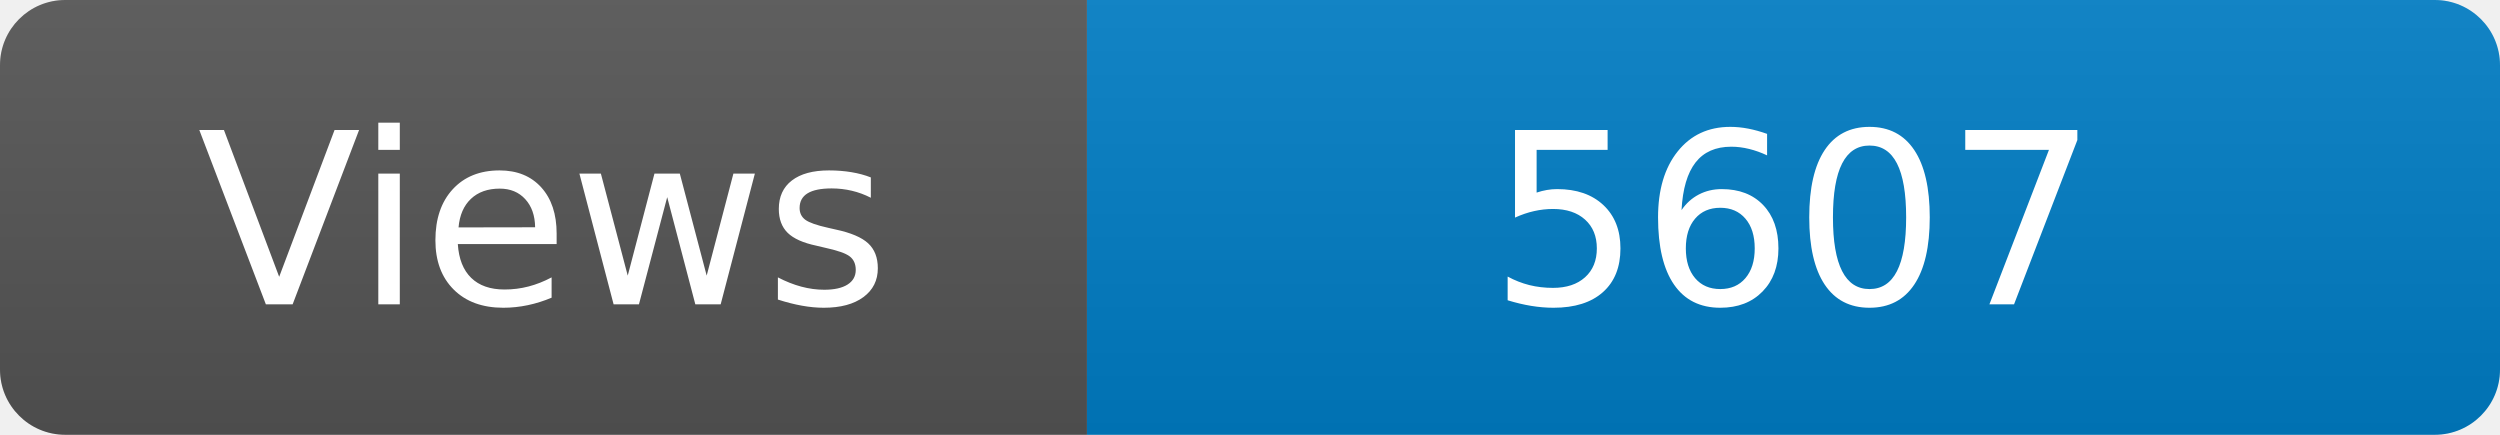
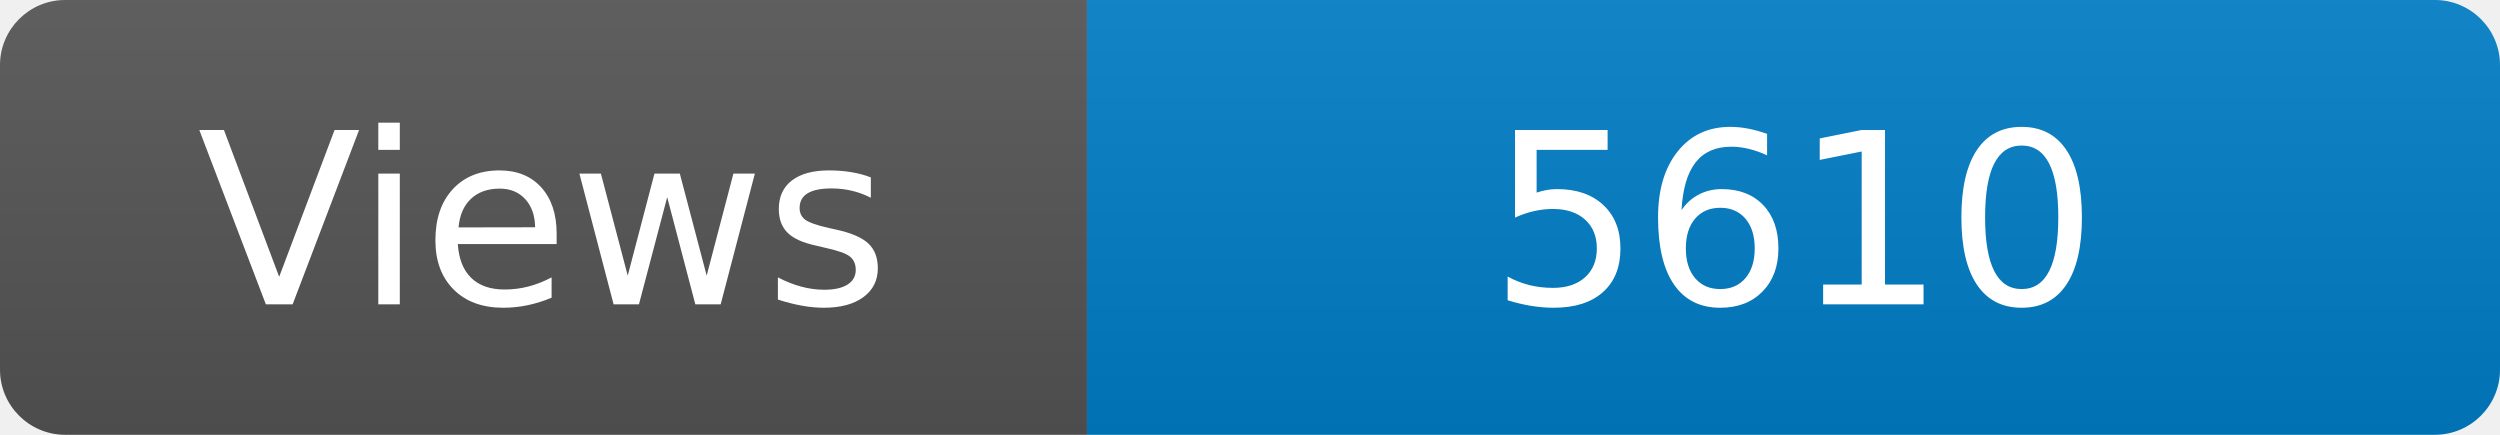
<svg xmlns="http://www.w3.org/2000/svg" width="115" height="20" role="img" aria-label="Maintained?: yes">
  <linearGradient id="s" x2="0" y2="100%">
    <stop offset="0" stop-color="#bbb" stop-opacity=".1" />
    <stop offset="1" stop-opacity=".1" />
  </linearGradient>
  <clipPath id="r">
    <rect width="115" height="20" rx="3" fill="#fff" />
  </clipPath>
  <g clip-path="url(#r)">
    <rect width="50" height="20" fill="#555" />
    <rect x="50" width="160" height="20" fill="#007ec6" />
    <rect width="115" height="20" fill="url(#s)" />
  </g>
  <g fill="#fff" text-anchor="middle" font-family="Verdana,Geneva,DejaVu Sans,sans-serif" font-size="110">
    <text x="250" y="140" transform="scale(.1)" fill="#fff">Views</text>
-     <text x="825" y="140" transform="scale(.1)" fill="#fff">5607</text>
+     <text x="825" y="140" transform="scale(.1)" fill="#fff">5610</text>
  </g>
</svg>
